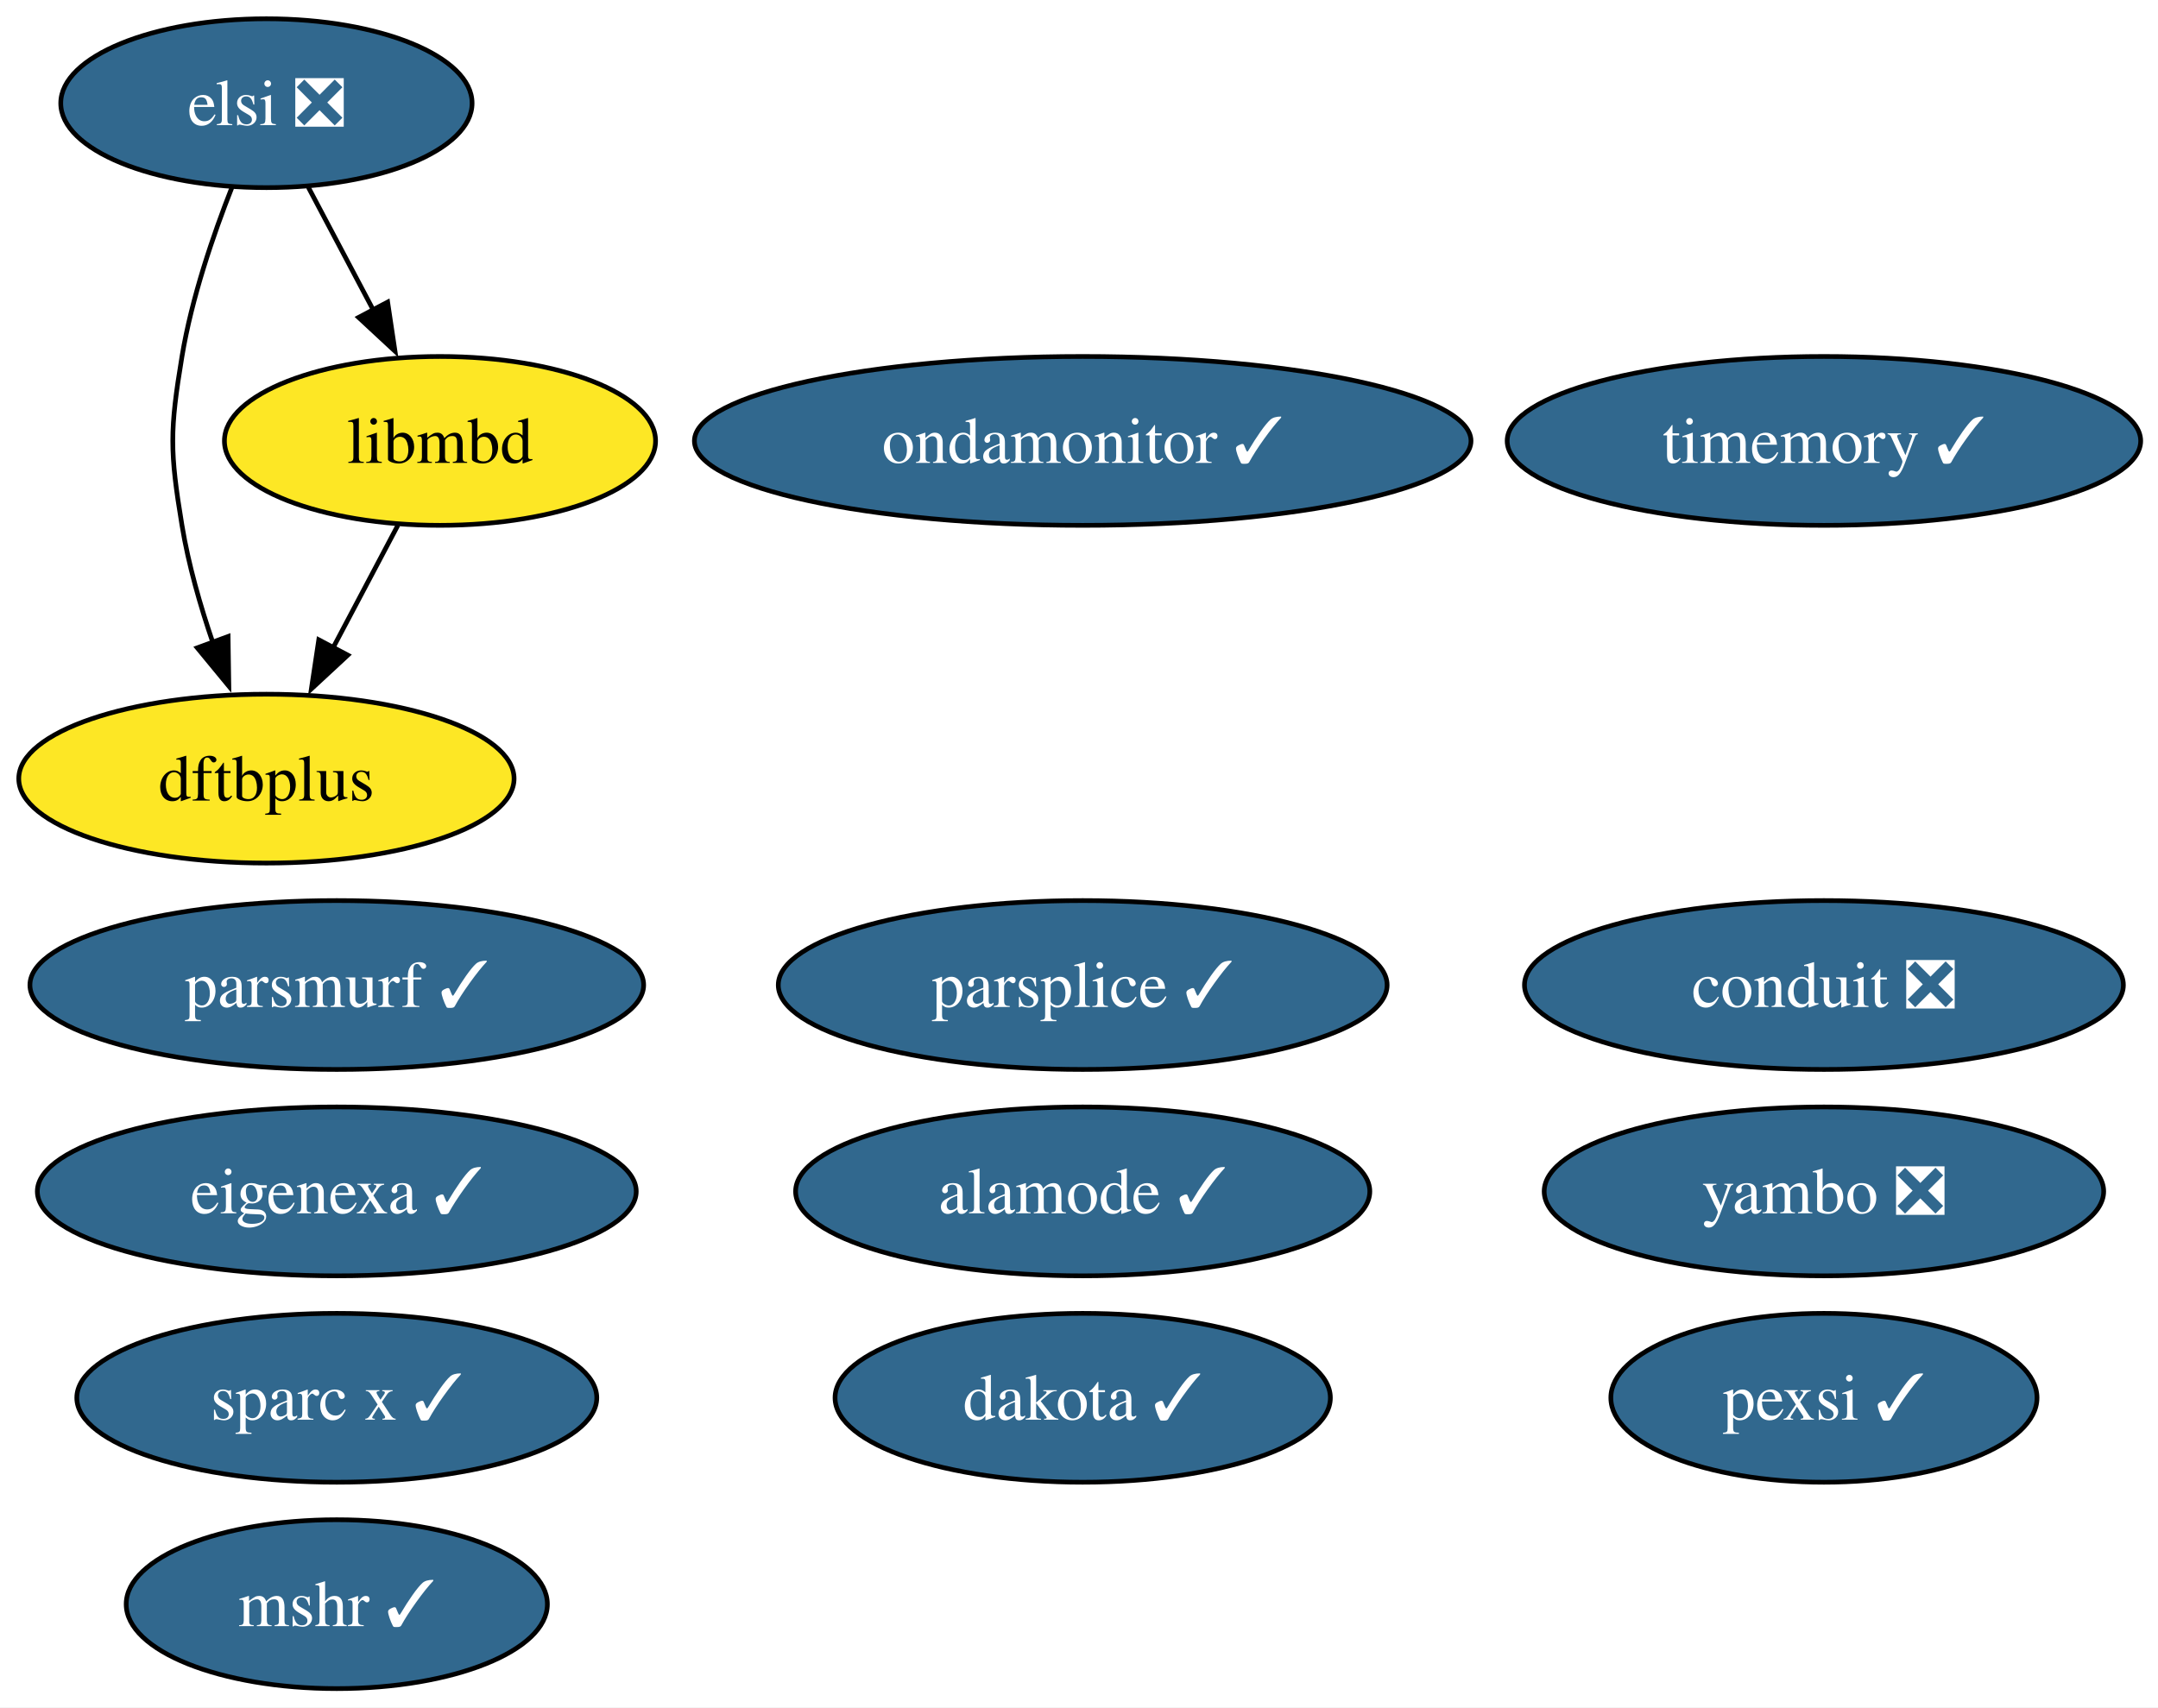
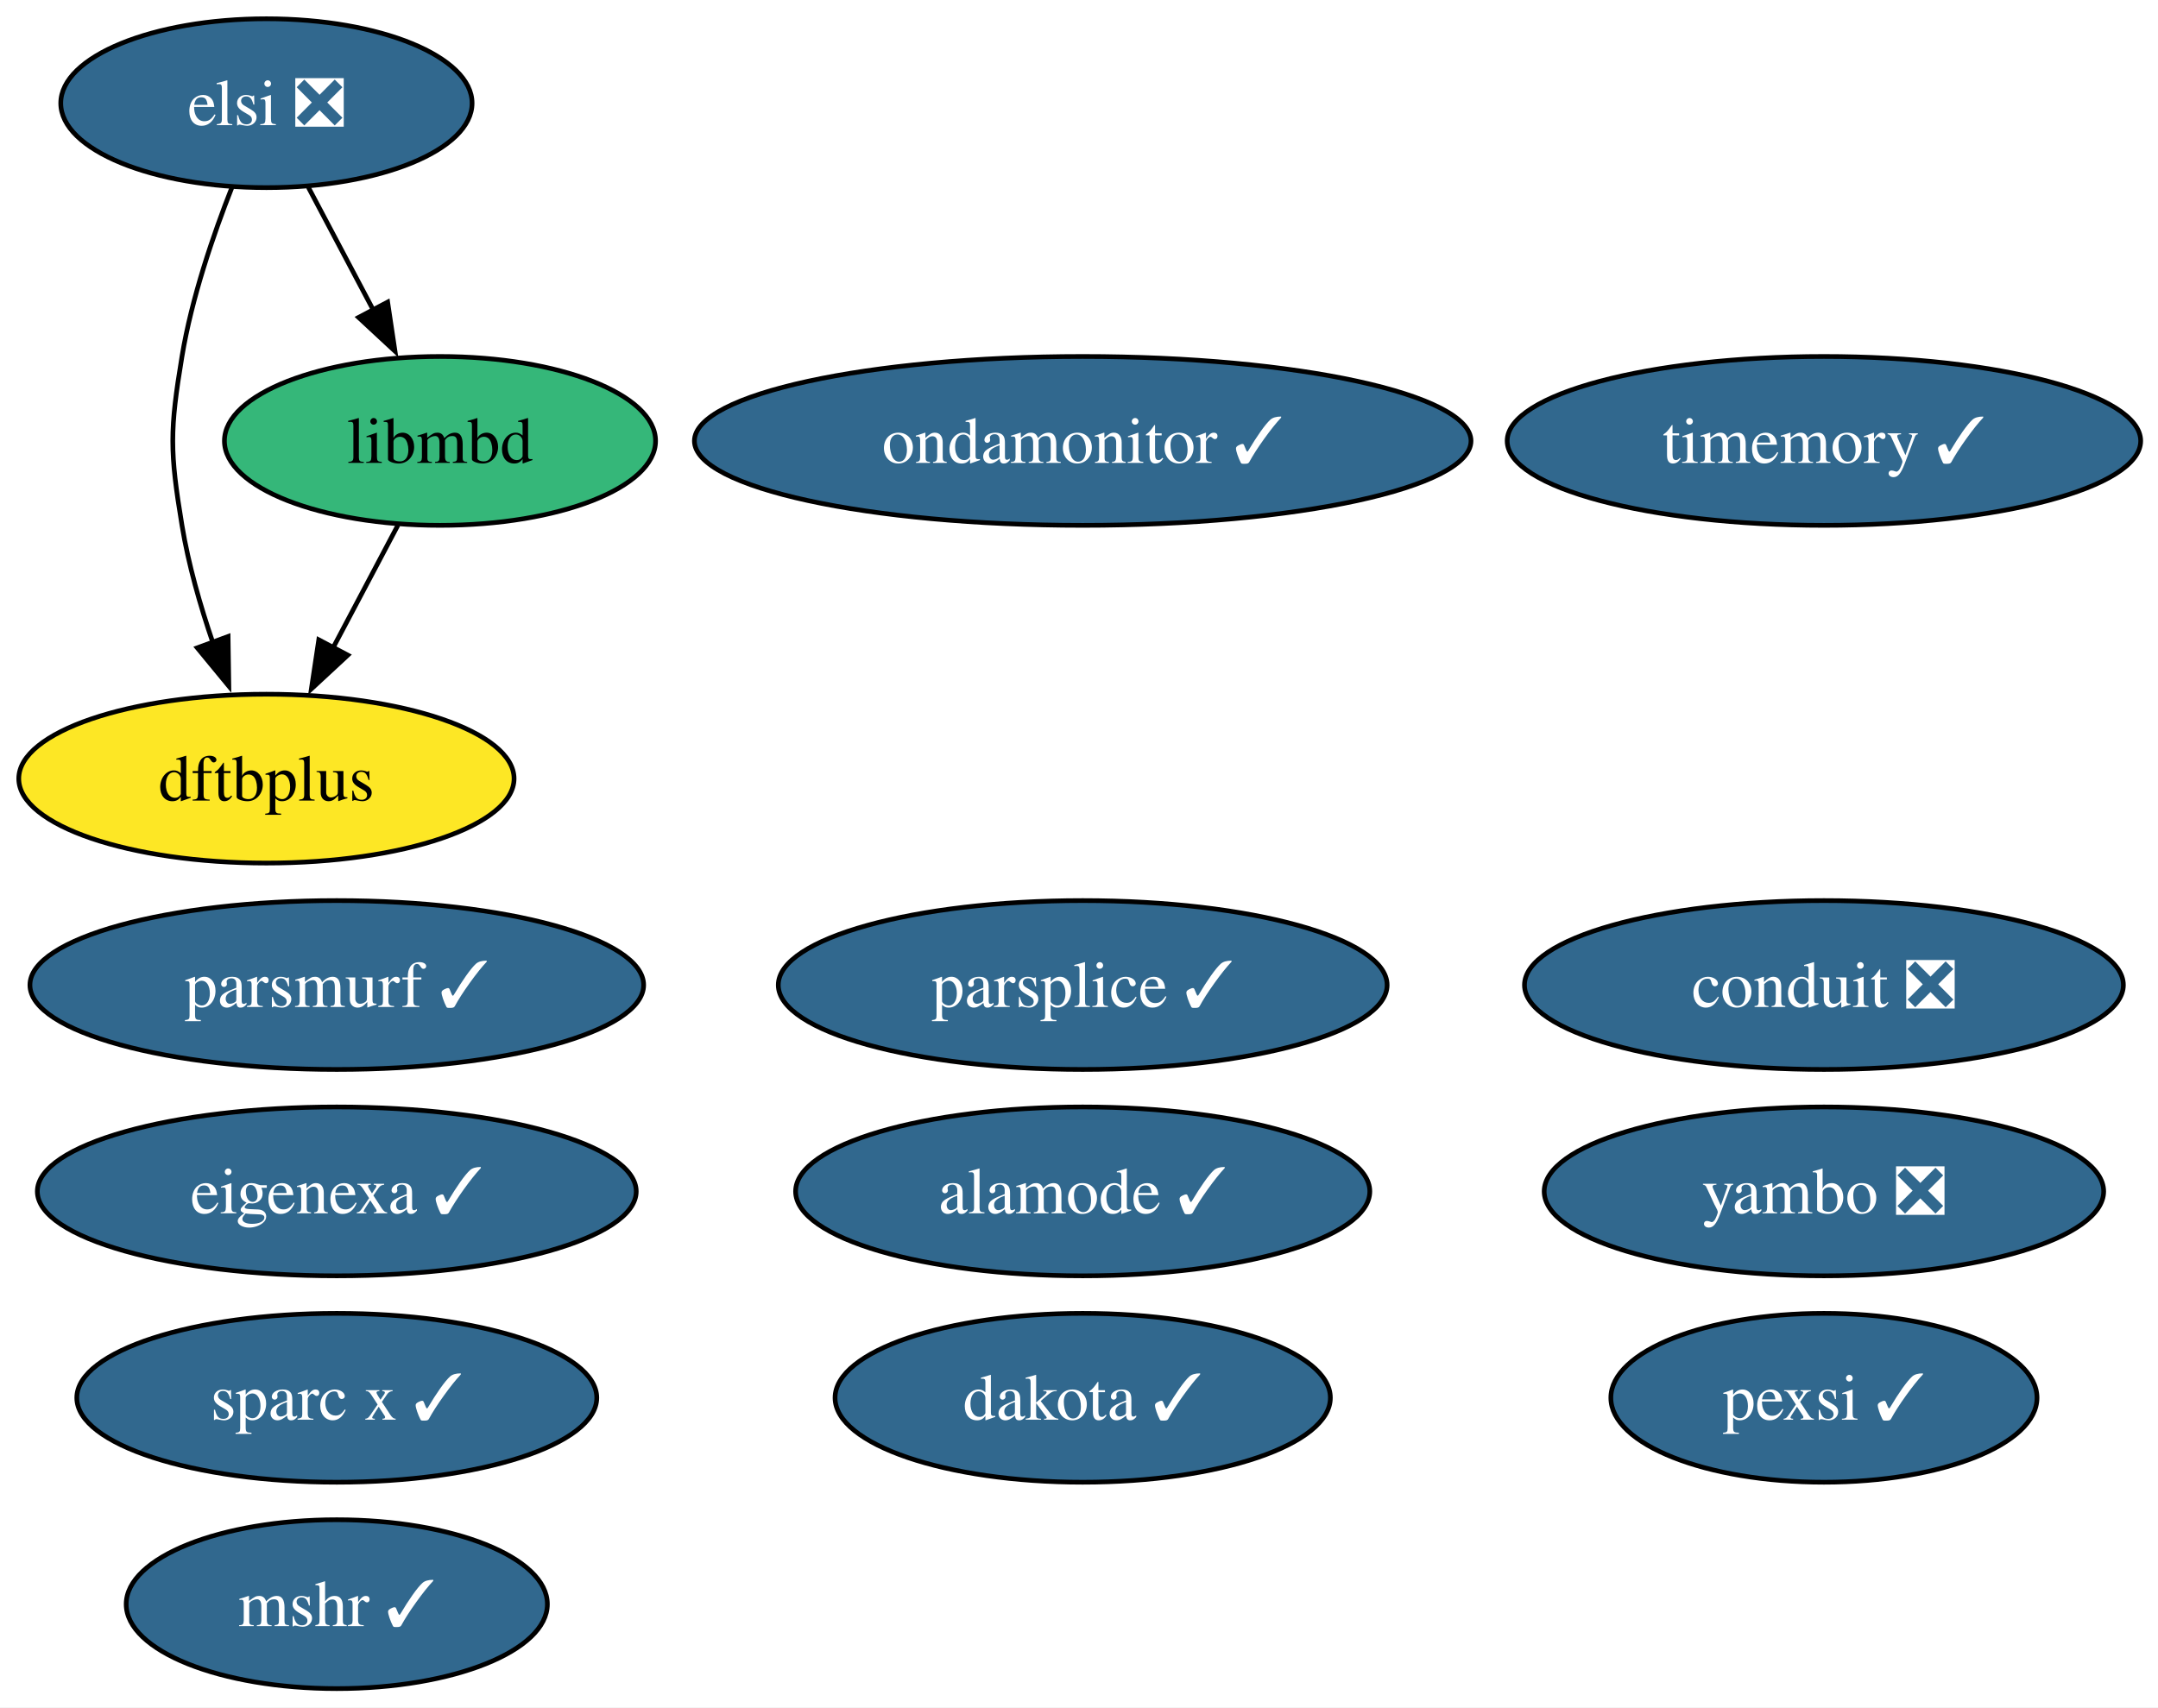
<svg xmlns="http://www.w3.org/2000/svg" xmlns:xlink="http://www.w3.org/1999/xlink" width="460pt" height="364pt" viewBox="0.00 0.00 460.00 364.00">
  <g id="graph0" class="graph" transform="scale(1 1) rotate(0) translate(4 360)">
    <polygon fill="white" stroke="none" points="-4,4 -4,-360 456.3,-360 456.3,4 -4,4" />
    <g id="node1" class="node">
      <g id="a_node1">
        <a xlink:href="https://github.com/conda-forge/mshr-feedstock/pull/37" xlink:title="mshr ✓">
          <ellipse fill="#31688e" stroke="black" cx="67.79" cy="-18" rx="44.89" ry="18" />
          <text xml:space="preserve" text-anchor="middle" x="67.79" y="-13.32" font-family="Times,serif" font-size="14.00" fill="white">mshr ✓</text>
        </a>
      </g>
    </g>
    <g id="node2" class="node">
      <g id="a_node2">
        <a xlink:href="https://github.com/conda-forge/dakota-feedstock/pull/49" xlink:title="dakota ✓">
          <ellipse fill="#31688e" stroke="black" cx="226.79" cy="-62" rx="52.79" ry="18" />
          <text xml:space="preserve" text-anchor="middle" x="226.79" y="-57.33" font-family="Times,serif" font-size="14.00" fill="white">dakota ✓</text>
        </a>
      </g>
    </g>
    <g id="node3" class="node">
      <g id="a_node3">
        <a xlink:href="https://github.com/conda-forge/conduit-feedstock/pull/56" xlink:title="conduit ❎">
          <ellipse fill="#31688e" stroke="black" cx="384.79" cy="-150" rx="63.83" ry="18" />
          <text xml:space="preserve" text-anchor="middle" x="384.79" y="-145.32" font-family="Times,serif" font-size="14.00" fill="white">conduit ❎</text>
        </a>
      </g>
    </g>
    <g id="node4" class="node">
      <g id="a_node4">
        <a xlink:href="https://github.com/conda-forge/parsplice-feedstock/pull/13" xlink:title="parsplice ✓">
          <ellipse fill="#31688e" stroke="black" cx="226.79" cy="-150" rx="64.89" ry="18" />
          <text xml:space="preserve" text-anchor="middle" x="226.79" y="-145.32" font-family="Times,serif" font-size="14.00" fill="white">parsplice ✓</text>
        </a>
      </g>
    </g>
    <g id="node5" class="node">
      <g id="a_node5">
        <a xlink:href="https://github.com/conda-forge/dftbplus-feedstock" xlink:title="dftbplus">
          <ellipse fill="#fde725" stroke="black" cx="52.79" cy="-194" rx="52.79" ry="18" />
          <text xml:space="preserve" text-anchor="middle" x="52.79" y="-189.32" font-family="Times,serif" font-size="14.00">dftbplus</text>
        </a>
      </g>
    </g>
    <g id="node6" class="node">
      <g id="a_node6">
        <a xlink:href="https://github.com/conda-forge/libmbd-feedstock" xlink:title="libmbd">
-           <ellipse fill="#fde725" stroke="black" cx="89.79" cy="-266" rx="45.95" ry="18" />
+           <ellipse fill="#35b779" stroke="black" cx="89.79" cy="-266" rx="45.95" ry="18" />
          <text xml:space="preserve" text-anchor="middle" x="89.79" y="-261.32" font-family="Times,serif" font-size="14.00">libmbd</text>
        </a>
      </g>
    </g>
    <g id="edge1" class="edge">
      <path fill="none" stroke="black" d="M80.83,-248.05C76.65,-240.14 71.57,-230.54 66.89,-221.69" />
      <polygon fill="black" stroke="black" points="70.14,-220.33 62.37,-213.13 63.95,-223.6 70.14,-220.33" />
    </g>
    <g id="node7" class="node">
      <g id="a_node7">
        <a xlink:href="https://github.com/conda-forge/parsmurf-feedstock/pull/4" xlink:title="parsmurf ✓">
          <ellipse fill="#31688e" stroke="black" cx="67.79" cy="-150" rx="65.41" ry="18" />
          <text xml:space="preserve" text-anchor="middle" x="67.79" y="-145.32" font-family="Times,serif" font-size="14.00" fill="white">parsmurf ✓</text>
        </a>
      </g>
    </g>
    <g id="node8" class="node">
      <g id="a_node8">
        <a xlink:href="https://github.com/conda-forge/yambo-feedstock/pull/47" xlink:title="yambo ❎">
          <ellipse fill="#31688e" stroke="black" cx="384.79" cy="-106" rx="59.63" ry="18" />
          <text xml:space="preserve" text-anchor="middle" x="384.79" y="-101.33" font-family="Times,serif" font-size="14.00" fill="white">yambo ❎</text>
        </a>
      </g>
    </g>
    <g id="node9" class="node">
      <g id="a_node9">
        <a xlink:href="https://github.com/conda-forge/ondamonitor-feedstock/pull/12" xlink:title="ondamonitor ✓">
          <ellipse fill="#31688e" stroke="black" cx="226.79" cy="-266" rx="82.77" ry="18" />
          <text xml:space="preserve" text-anchor="middle" x="226.79" y="-261.32" font-family="Times,serif" font-size="14.00" fill="white">ondamonitor ✓</text>
        </a>
      </g>
    </g>
    <g id="node10" class="node">
      <g id="a_node10">
        <a xlink:href="https://github.com/conda-forge/alamode-feedstock/pull/12" xlink:title="alamode ✓">
          <ellipse fill="#31688e" stroke="black" cx="226.79" cy="-106" rx="61.2" ry="18" />
          <text xml:space="preserve" text-anchor="middle" x="226.79" y="-101.33" font-family="Times,serif" font-size="14.00" fill="white">alamode ✓</text>
        </a>
      </g>
    </g>
    <g id="node11" class="node">
      <g id="a_node11">
        <a xlink:href="https://github.com/conda-forge/timemory-feedstock/pull/20" xlink:title="timemory ✓">
          <ellipse fill="#31688e" stroke="black" cx="384.79" cy="-266" rx="67.52" ry="18" />
          <text xml:space="preserve" text-anchor="middle" x="384.79" y="-261.32" font-family="Times,serif" font-size="14.00" fill="white">timemory ✓</text>
        </a>
      </g>
    </g>
    <g id="node12" class="node">
      <g id="a_node12">
        <a xlink:href="https://github.com/conda-forge/elsi-feedstock/pull/23" xlink:title="elsi ❎">
          <ellipse fill="#31688e" stroke="black" cx="52.79" cy="-338" rx="43.84" ry="18" />
          <text xml:space="preserve" text-anchor="middle" x="52.79" y="-333.32" font-family="Times,serif" font-size="14.00" fill="white">elsi ❎</text>
        </a>
      </g>
    </g>
    <g id="edge2" class="edge">
      <path fill="none" stroke="black" d="M45.49,-320.18C41.45,-309.94 36.85,-296.46 34.79,-284 32.18,-268.21 32.18,-263.79 34.79,-248 36.16,-239.66 38.68,-230.87 41.41,-222.89" />
      <polygon fill="black" stroke="black" points="44.62,-224.31 44.78,-213.72 38.05,-221.89 44.62,-224.31" />
    </g>
    <g id="edge3" class="edge">
      <path fill="none" stroke="black" d="M61.74,-320.05C65.92,-312.14 71,-302.54 75.68,-293.69" />
      <polygon fill="black" stroke="black" points="78.63,-295.6 80.2,-285.13 72.44,-292.33 78.63,-295.6" />
    </g>
    <g id="node13" class="node">
      <g id="a_node13">
        <a xlink:href="https://github.com/conda-forge/pexsi-feedstock/pull/10" xlink:title="pexsi ✓">
          <ellipse fill="#31688e" stroke="black" cx="384.79" cy="-62" rx="45.42" ry="18" />
          <text xml:space="preserve" text-anchor="middle" x="384.79" y="-57.33" font-family="Times,serif" font-size="14.00" fill="white">pexsi ✓</text>
        </a>
      </g>
    </g>
    <g id="node14" class="node">
      <g id="a_node14">
        <a xlink:href="https://github.com/conda-forge/eigenexa-feedstock/pull/3" xlink:title="eigenexa ✓">
          <ellipse fill="#31688e" stroke="black" cx="67.79" cy="-106" rx="63.83" ry="18" />
          <text xml:space="preserve" text-anchor="middle" x="67.79" y="-101.33" font-family="Times,serif" font-size="14.00" fill="white">eigenexa ✓</text>
        </a>
      </g>
    </g>
    <g id="node15" class="node">
      <g id="a_node15">
        <a xlink:href="https://github.com/conda-forge/sparc-x-feedstock/pull/9" xlink:title="sparc x ✓">
          <ellipse fill="#31688e" stroke="black" cx="67.79" cy="-62" rx="55.42" ry="18" />
          <text xml:space="preserve" text-anchor="middle" x="67.79" y="-57.33" font-family="Times,serif" font-size="14.00" fill="white">sparc x ✓</text>
        </a>
      </g>
    </g>
  </g>
</svg>
